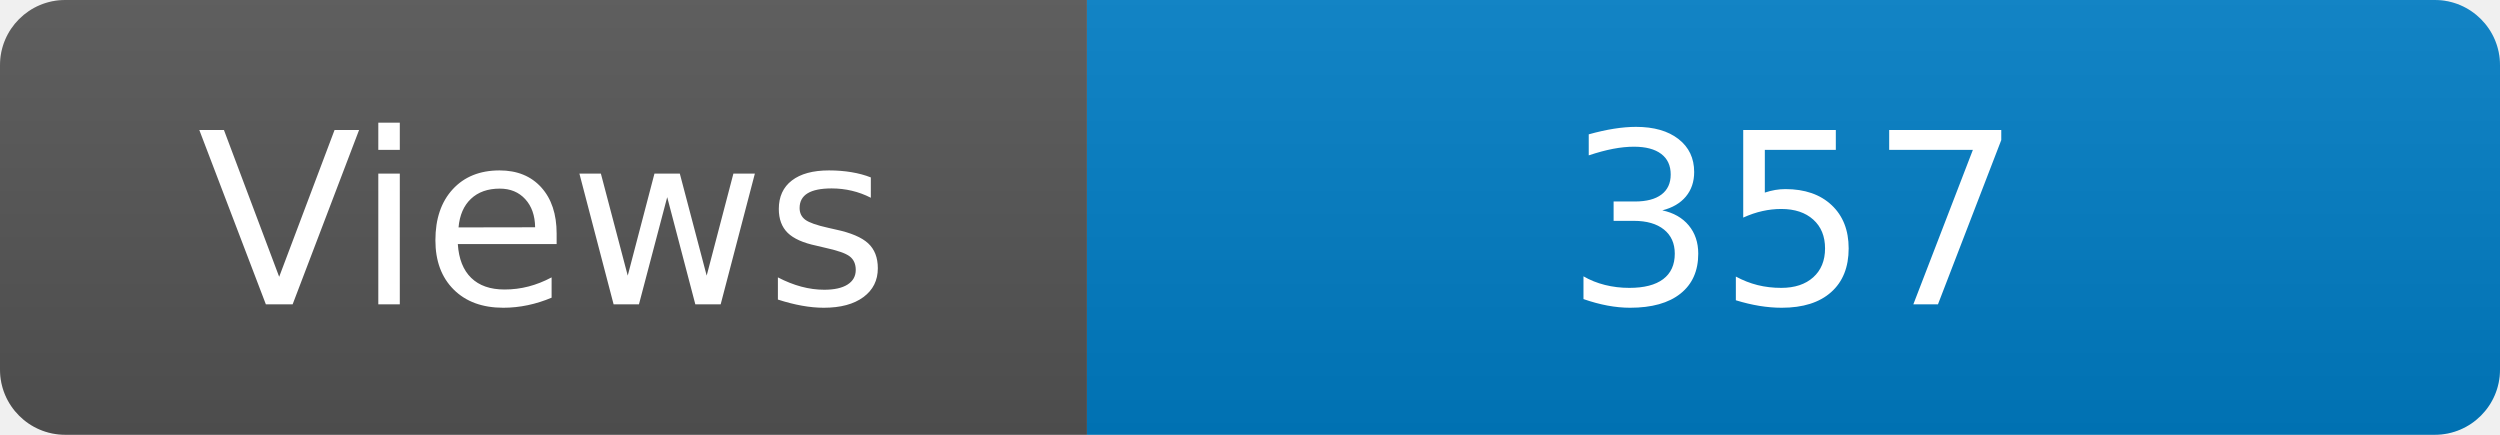
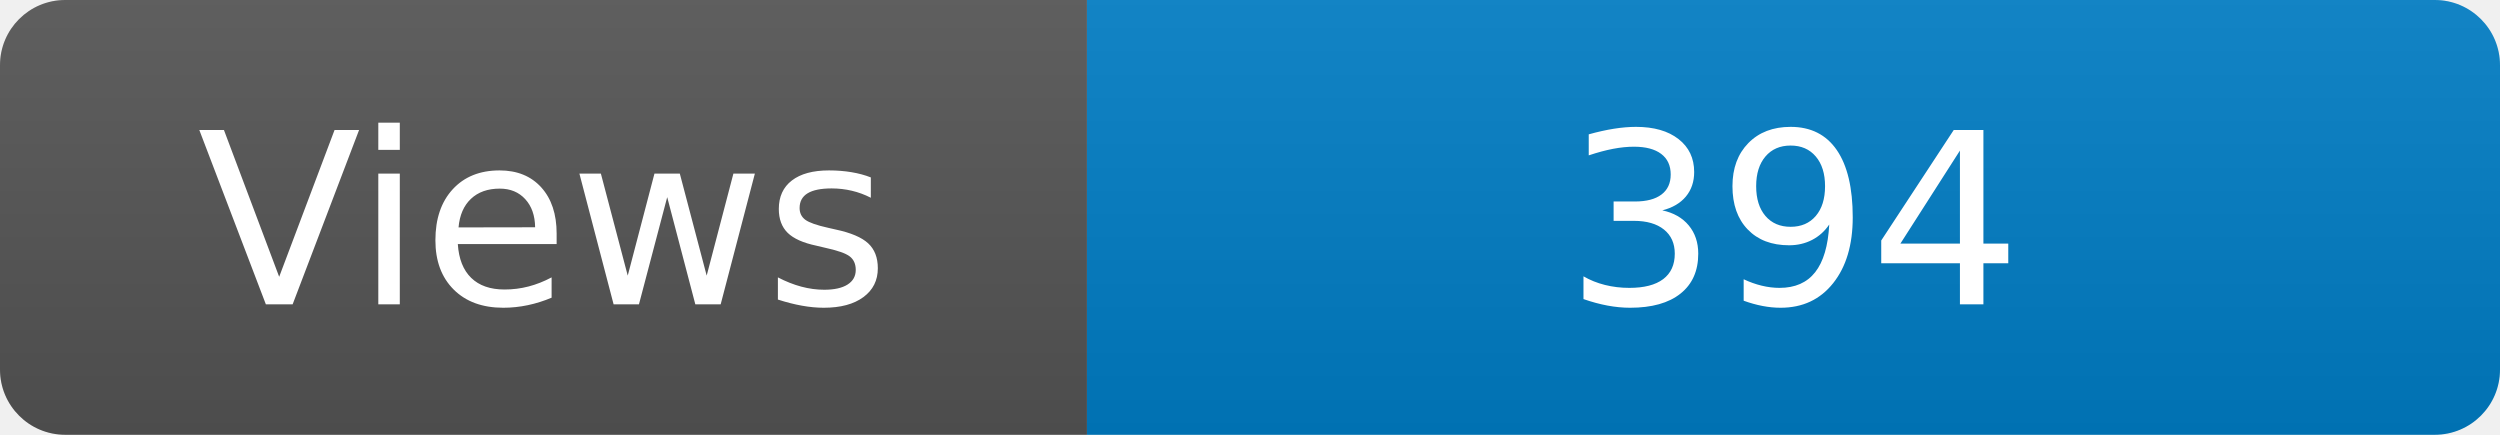
<svg xmlns="http://www.w3.org/2000/svg" width="115" height="20" role="img" aria-label="Maintained?: yes">
  <linearGradient id="s" x2="0" y2="100%">
    <stop offset="0" stop-color="#bbb" stop-opacity=".1" />
    <stop offset="1" stop-opacity=".1" />
  </linearGradient>
  <clipPath id="r">
    <rect width="115" height="20" rx="3" fill="#fff" />
  </clipPath>
  <g clip-path="url(#r)">
    <rect width="50" height="20" fill="#555" />
    <rect x="50" width="160" height="20" fill="#007ec6" />
    <rect width="115" height="20" fill="url(#s)" />
  </g>
  <g fill="#fff" text-anchor="middle" font-family="Verdana,Geneva,DejaVu Sans,sans-serif" font-size="110">
    <text x="250" y="140" transform="scale(.1)" fill="#fff">Views</text>
-     <text x="825" y="140" transform="scale(.1)" fill="#fff">357</text>
+     <text x="825" y="140" transform="scale(.1)" fill="#fff">394</text>
  </g>
</svg>
